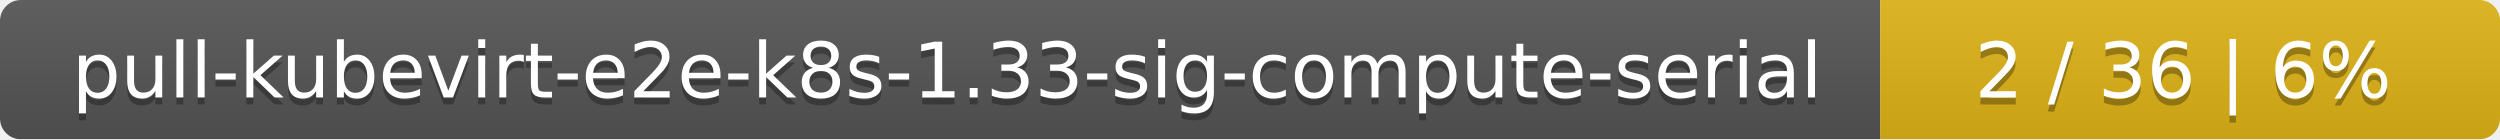
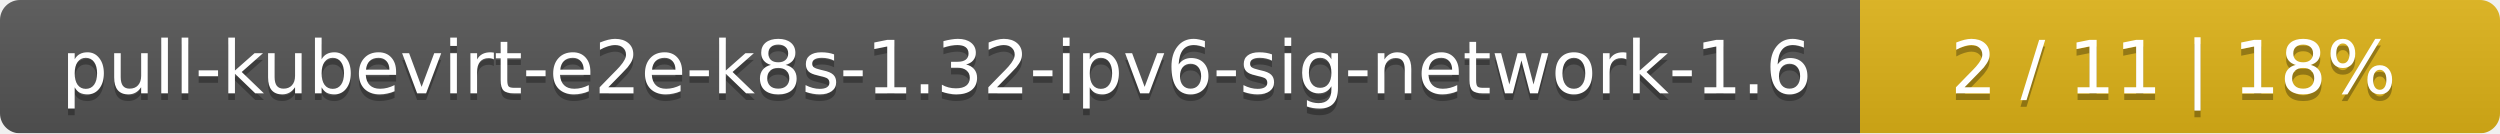
- <svg xmlns="http://www.w3.org/2000/svg" width="359" height="20">
+ <svg xmlns="http://www.w3.org/2000/svg" width="375" height="20">
  <linearGradient id="smooth" x2="0" y2="100%">
    <stop offset="0" stop-color="#bbb" stop-opacity=".1" />
    <stop offset="1" stop-opacity=".1" />
  </linearGradient>
  <mask id="round">
-     <rect width="359" height="20" rx="3" fill="#fff" />
+     <rect width="375" height="20" rx="3" fill="#fff" />
  </mask>
  <g mask="url(#round)">
-     <rect width="270" height="20" fill="#555" />
-     <rect x="270" width="89" height="20" fill="#dfb317" />
-     <rect width="359" height="20" fill="url(#smooth)" />
+     <rect width="279" height="20" fill="#555" />
+     <rect x="279" width="96" height="20" fill="#dfb317" />
+     <rect width="375" height="20" fill="url(#smooth)" />
  </g>
  <g fill="#fff" text-anchor="middle" font-family="DejaVu Sans,Verdana,Geneva,sans-serif" font-size="11">
-     <text x="136" y="15" fill="#010101" fill-opacity=".3">pull-kubevirt-e2e-k8s-1.33-sig-compute-serial</text>
-     <text x="136" y="14">pull-kubevirt-e2e-k8s-1.33-sig-compute-serial</text>
-     <text x="313.5" y="15" fill="#010101" fill-opacity=".3">2 / 36    |    6%</text>
-     <text x="313.5" y="14">2 / 36    |    6%</text>
+     <text x="140.5" y="15" fill="#010101" fill-opacity=".3">pull-kubevirt-e2e-k8s-1.32-ipv6-sig-network-1.6</text>
+     <text x="140.5" y="14">pull-kubevirt-e2e-k8s-1.32-ipv6-sig-network-1.6</text>
+     <text x="326" y="15" fill="#010101" fill-opacity=".3">2 / 11    |    18%</text>
+     <text x="326" y="14">2 / 11    |    18%</text>
  </g>
</svg>
